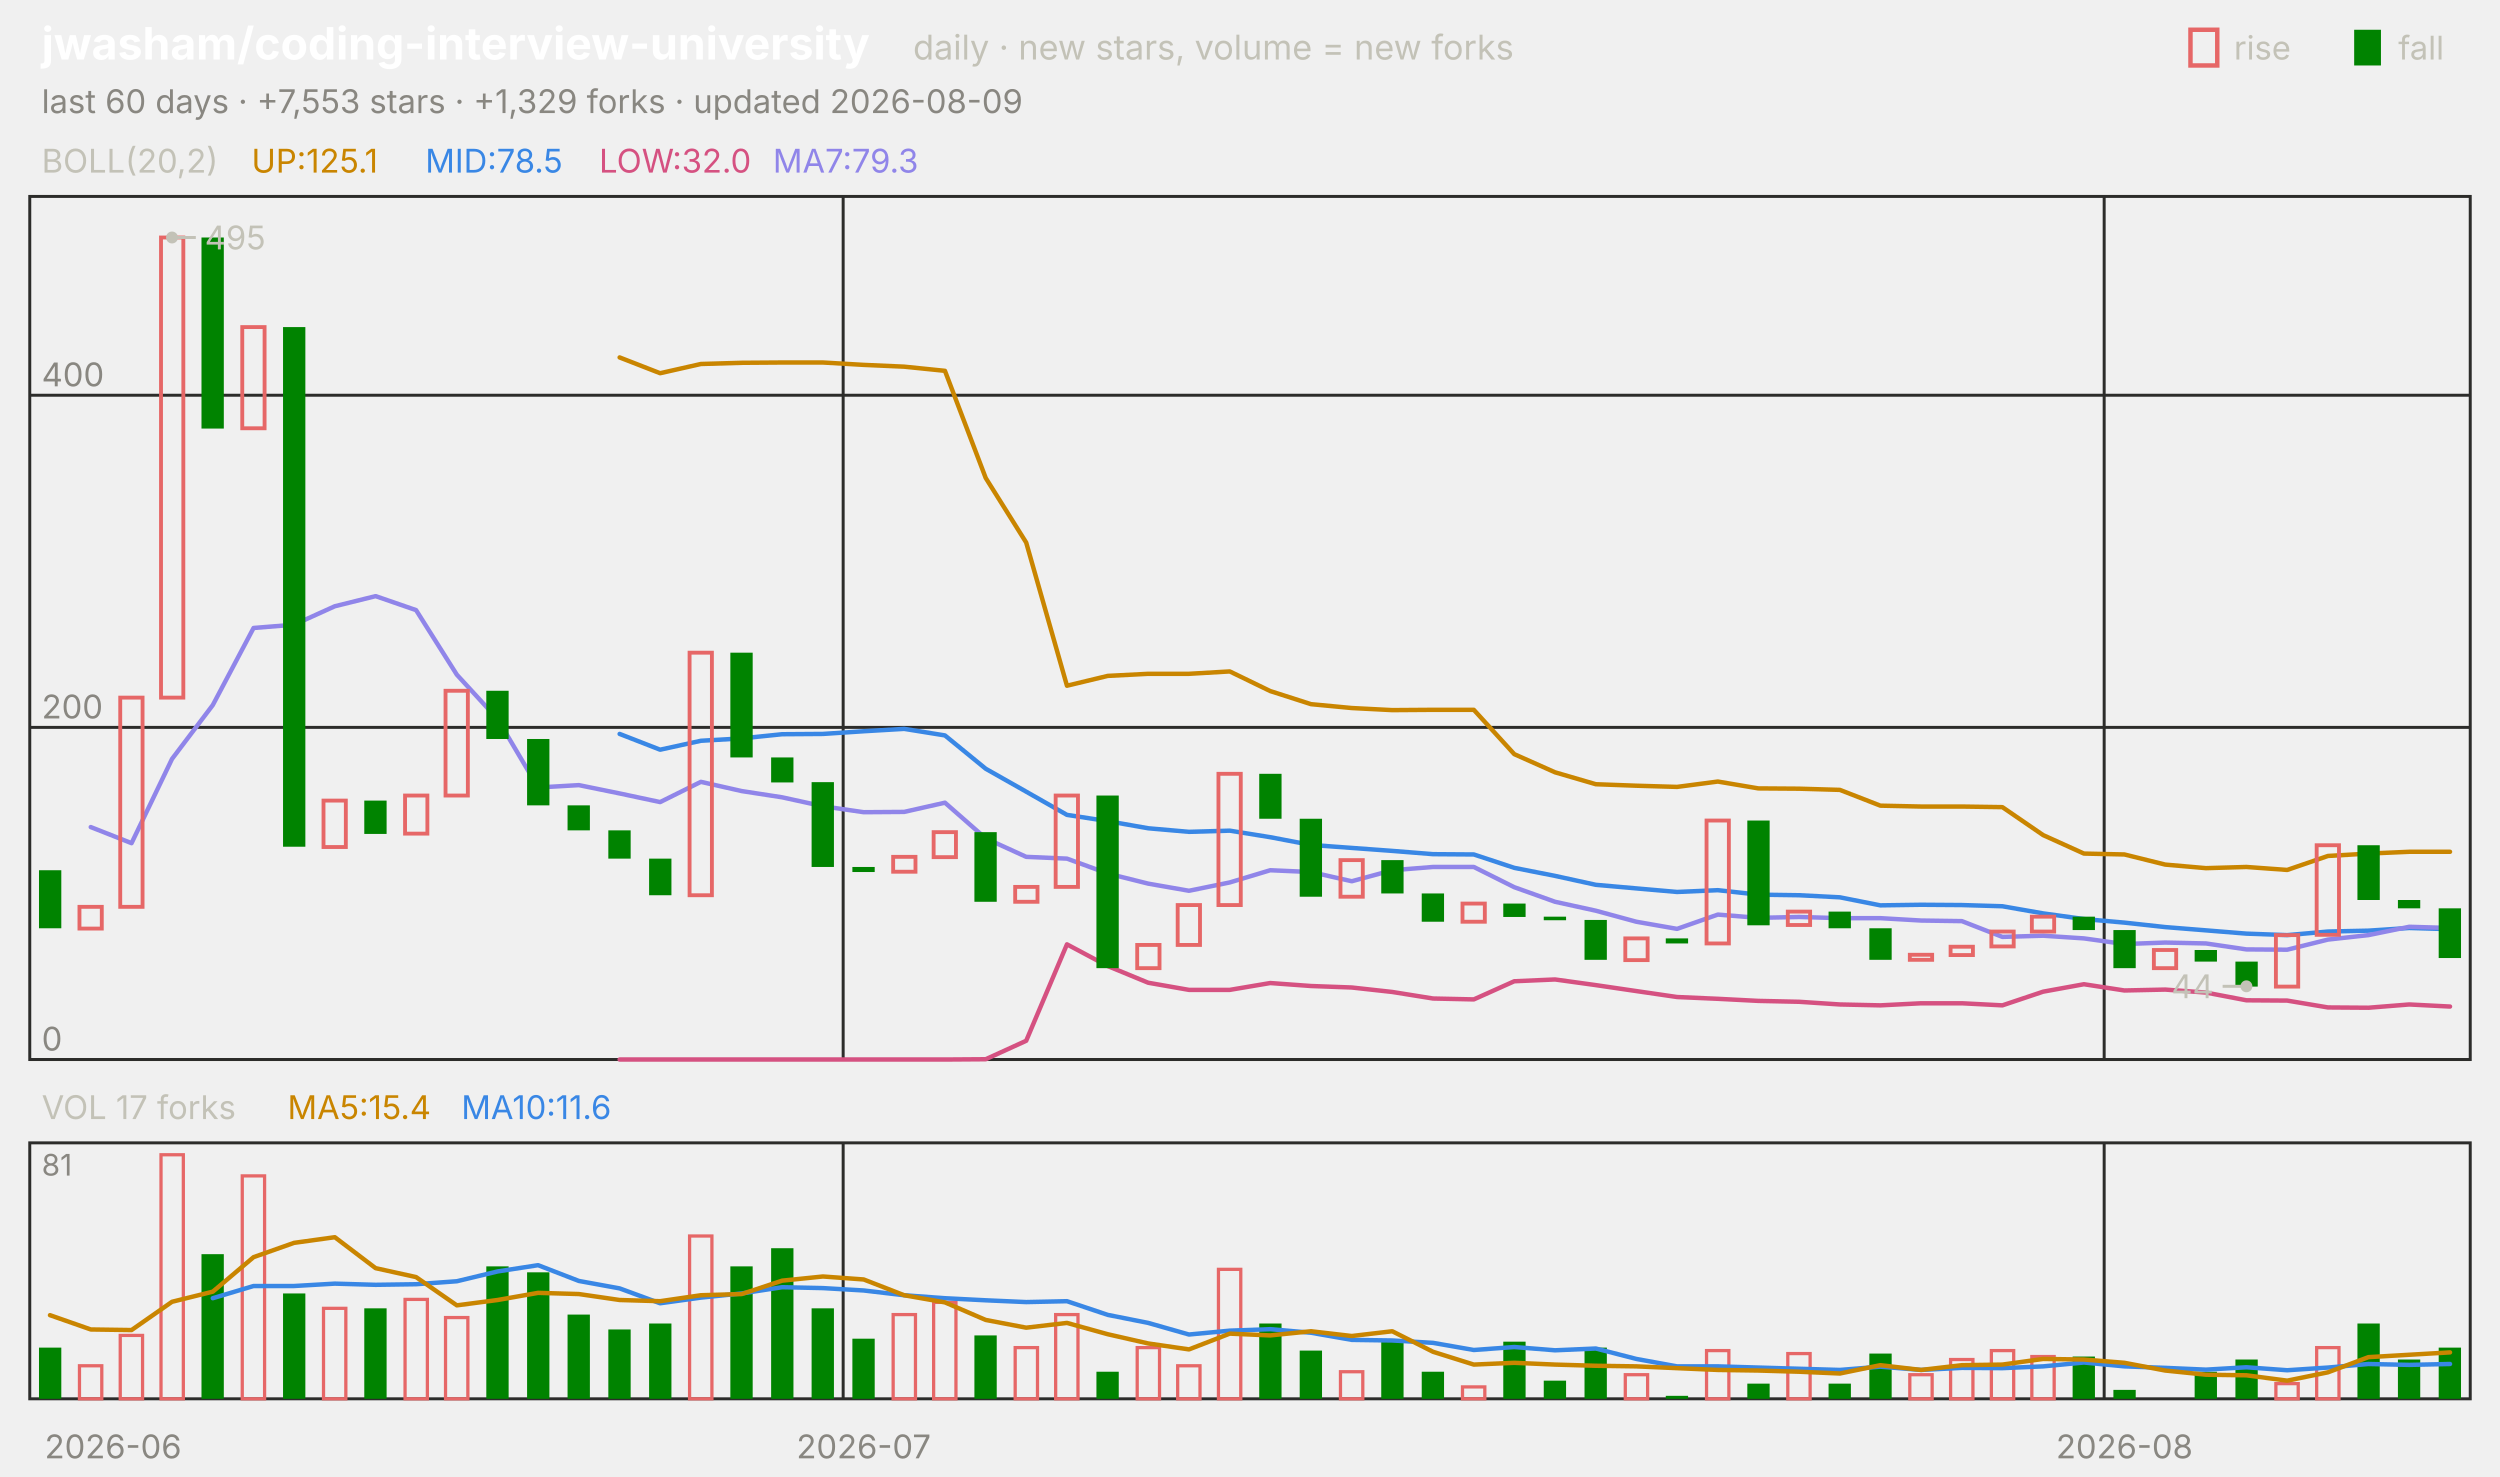
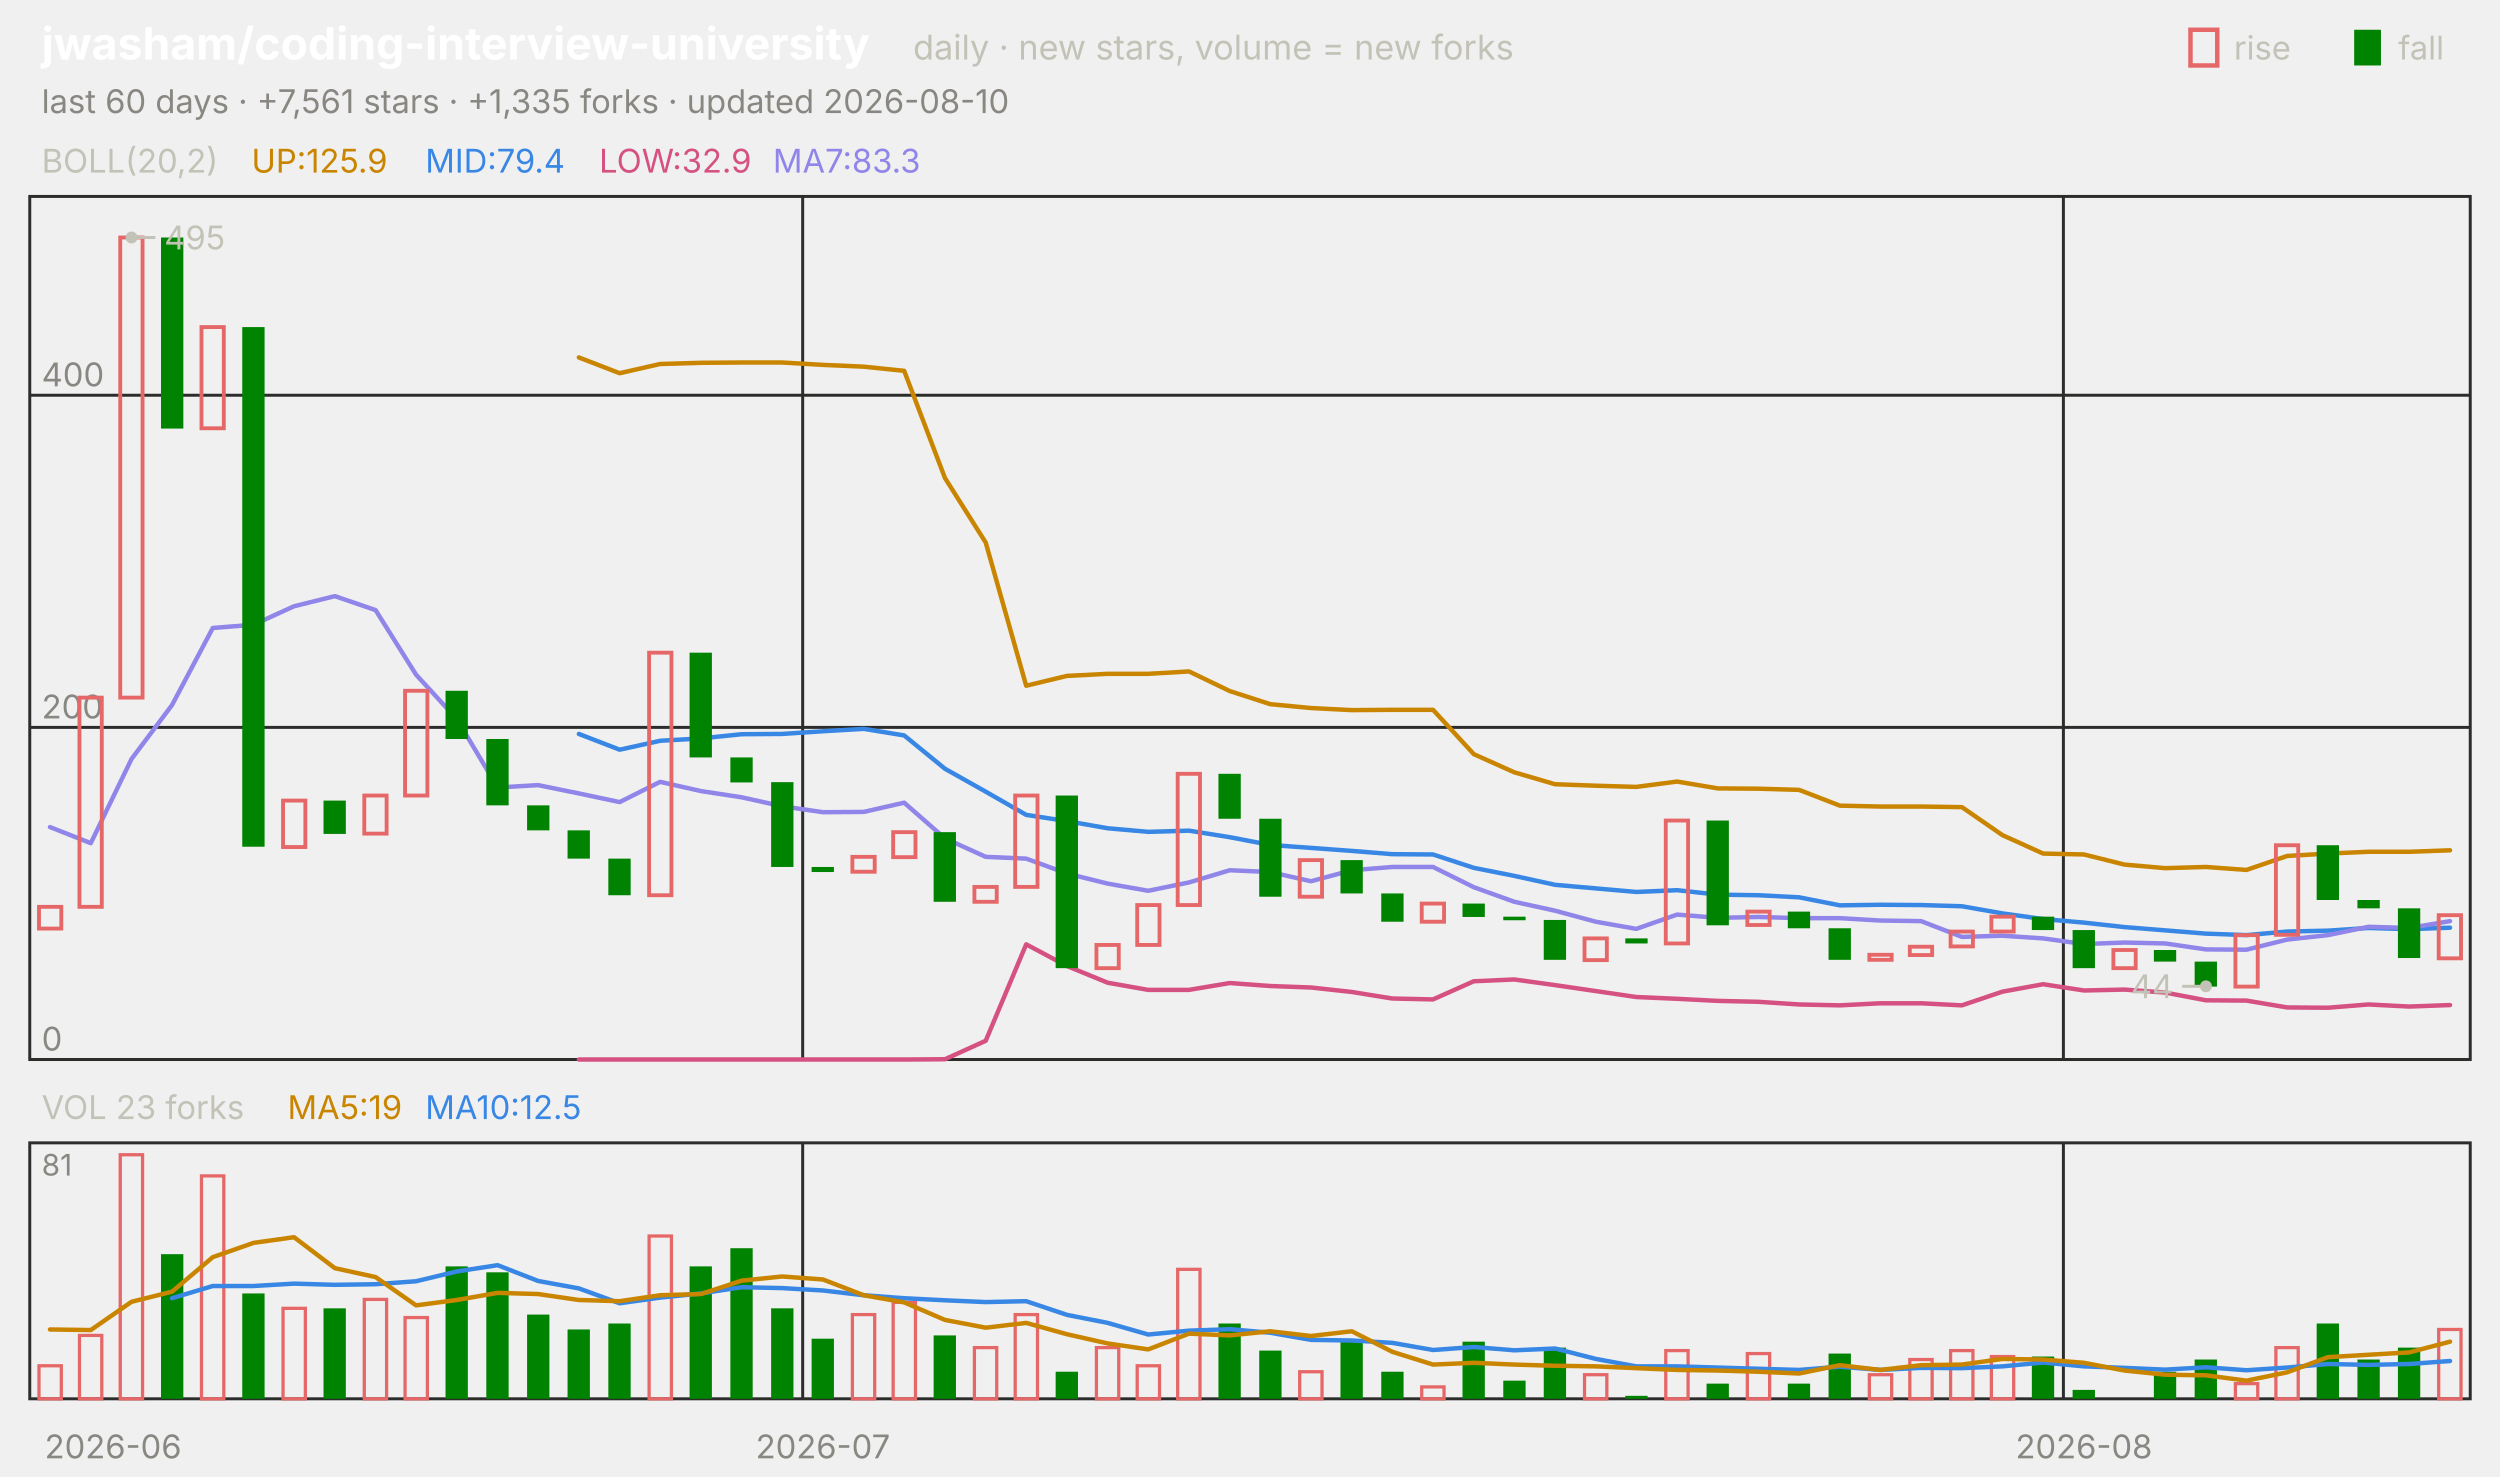
<svg xmlns="http://www.w3.org/2000/svg" viewBox="0 0 840 496" width="840" height="496" font-family="-apple-system,'Segoe UI',system-ui,sans-serif" role="img" aria-label="jwasham/coding-interview-university candlestick chart">
  <text x="14.0" y="20.0" font-size="15" fill="#ffffff" font-weight="650">jwasham/coding-interview-university</text>
  <text x="306.8" y="20.0" font-size="11.5" fill="#c3c2b7">daily · new stars, volume = new forks</text>
  <text x="805.8" y="20.0" font-size="11.0" fill="#c3c2b7">fall</text>
  <rect x="791" y="10" width="9" height="12" fill="#008300" />
  <text x="750.6" y="20.0" font-size="11.0" fill="#c3c2b7">rise</text>
  <rect x="736" y="10" width="9" height="12" fill="none" stroke="#e66767" stroke-width="1.5" />
-   <text x="14.0" y="38.0" font-size="11.0" fill="#898781">last 60 days · +7,553 stars · +1,329 forks · updated 2026-08-09</text>
+   <text x="14.0" y="38.0" font-size="11.0" fill="#898781">last 60 days · +7,561 stars · +1,335 forks · updated 2026-08-10</text>
  <rect x="10" y="66" width="820" height="290" fill="none" stroke="#2c2c2a" />
  <rect x="10" y="384" width="820" height="86" fill="none" stroke="#2c2c2a" />
  <text x="38.0" y="490.0" font-size="11.0" fill="#898781" text-anchor="middle">2026-06</text>
-   <line x1="283.3" y1="66.0" x2="283.3" y2="356.0" stroke="#2c2c2a" stroke-width="1.0" />
-   <line x1="283.3" y1="384.0" x2="283.3" y2="470.0" stroke="#2c2c2a" stroke-width="1.0" />
-   <text x="290.2" y="490.0" font-size="11.0" fill="#898781" text-anchor="middle">2026-07</text>
-   <line x1="707.0" y1="66.0" x2="707.0" y2="356.0" stroke="#2c2c2a" stroke-width="1.0" />
-   <line x1="707.0" y1="384.0" x2="707.0" y2="470.0" stroke="#2c2c2a" stroke-width="1.0" />
-   <text x="713.8" y="490.0" font-size="11.0" fill="#898781" text-anchor="middle">2026-08</text>
+   <line x1="269.7" y1="66.0" x2="269.7" y2="356.0" stroke="#2c2c2a" stroke-width="1.0" />
+   <line x1="269.7" y1="384.0" x2="269.7" y2="470.0" stroke="#2c2c2a" stroke-width="1.0" />
+   <text x="276.5" y="490.0" font-size="11.0" fill="#898781" text-anchor="middle">2026-07</text>
+   <line x1="693.3" y1="66.0" x2="693.3" y2="356.0" stroke="#2c2c2a" stroke-width="1.0" />
+   <line x1="693.3" y1="384.0" x2="693.3" y2="470.0" stroke="#2c2c2a" stroke-width="1.0" />
+   <text x="700.2" y="490.0" font-size="11.0" fill="#898781" text-anchor="middle">2026-08</text>
  <text x="14.0" y="58.0" font-size="11.0" fill="#c3c2b7">BOLL(20,2)</text>
-   <text x="84.5" y="58.0" font-size="11.0" fill="#c98500">UP:125.1</text>
-   <text x="142.9" y="58.0" font-size="11.0" fill="#3987e5">MID:78.5</text>
-   <text x="201.3" y="58.0" font-size="11.0" fill="#d55181">LOW:32.0</text>
-   <text x="259.7" y="58.0" font-size="11.0" fill="#9085e9">MA7:79.3</text>
+   <text x="84.5" y="58.0" font-size="11.0" fill="#c98500">UP:125.9</text>
+   <text x="142.9" y="58.0" font-size="11.0" fill="#3987e5">MID:79.4</text>
+   <text x="201.3" y="58.0" font-size="11.0" fill="#d55181">LOW:32.9</text>
+   <text x="259.7" y="58.0" font-size="11.0" fill="#9085e9">MA7:83.3</text>
  <line x1="10.0" y1="356.0" x2="830.0" y2="356.0" stroke="#2c2c2a" stroke-width="1.0" />
  <text x="14.0" y="353.0" font-size="11.0" fill="#898781">0</text>
  <line x1="10.0" y1="244.4" x2="830.0" y2="244.4" stroke="#2c2c2a" stroke-width="1.0" />
  <text x="14.0" y="241.4" font-size="11.0" fill="#898781">200</text>
  <line x1="10.0" y1="132.8" x2="830.0" y2="132.8" stroke="#2c2c2a" stroke-width="1.0" />
  <text x="14.0" y="129.8" font-size="11.0" fill="#898781">400</text>
-   <polyline points="208.2,120.1 221.8,125.4 235.5,122.3 249.2,121.9 262.8,121.8 276.5,121.8 290.2,122.6 303.8,123.2 317.5,124.6 331.2,160.6 344.8,182.3 358.5,230.4 372.2,227.1 385.8,226.4 399.5,226.4 413.2,225.6 426.8,232.2 440.5,236.6 454.2,237.9 467.8,238.6 481.5,238.5 495.2,238.5 508.8,253.4 522.5,259.5 536.2,263.5 549.8,264.0 563.5,264.4 577.2,262.6 590.8,264.9 604.5,265.0 618.2,265.4 631.8,270.7 645.5,271.0 659.2,271.0 672.8,271.2 686.5,280.6 700.2,286.8 713.8,287.1 727.5,290.5 741.2,291.7 754.8,291.3 768.5,292.3 782.2,287.6 795.8,286.8 809.5,286.2 823.2,286.2" fill="none" stroke="#c98500" stroke-width="1.5" stroke-linejoin="round" stroke-linecap="round" />
-   <polyline points="208.2,246.6 221.8,251.9 235.5,248.9 249.2,248.1 262.8,246.7 276.5,246.6 290.2,245.7 303.8,244.9 317.5,247.1 331.2,258.3 344.8,266.0 358.5,273.8 372.2,275.9 385.8,278.3 399.5,279.5 413.2,279.1 426.8,281.3 440.5,283.9 454.2,284.9 467.8,285.9 481.5,287.0 495.2,287.1 508.8,291.6 522.5,294.3 536.2,297.3 549.8,298.5 563.5,299.7 577.2,299.1 590.8,300.6 604.5,300.8 618.2,301.5 631.8,304.2 645.5,304.0 659.2,304.1 672.8,304.5 686.5,306.9 700.2,308.8 713.8,310.0 727.5,311.5 741.2,312.6 754.8,313.7 768.5,314.2 782.2,313.0 795.8,312.7 809.5,311.8 823.2,312.2" fill="none" stroke="#3987e5" stroke-width="1.5" stroke-linejoin="round" stroke-linecap="round" />
-   <polyline points="208.2,356.0 221.8,356.0 235.5,356.0 249.2,356.0 262.8,356.0 276.5,356.0 290.2,356.0 303.8,356.0 317.5,356.0 331.2,355.9 344.8,349.7 358.5,317.3 372.2,324.6 385.8,330.2 399.5,332.6 413.2,332.6 426.8,330.3 440.5,331.3 454.2,331.8 467.8,333.3 481.5,335.5 495.2,335.8 508.8,329.7 522.5,329.1 536.2,331.0 549.8,333.0 563.5,335.0 577.2,335.6 590.8,336.3 604.5,336.6 618.2,337.5 631.8,337.8 645.5,337.1 659.2,337.1 672.8,337.8 686.5,333.2 700.2,330.7 713.8,332.8 727.5,332.5 741.2,333.5 754.8,336.1 768.5,336.2 782.2,338.5 795.8,338.6 809.5,337.5 823.2,338.2" fill="none" stroke="#d55181" stroke-width="1.5" stroke-linejoin="round" stroke-linecap="round" />
-   <polyline points="30.5,277.9 44.2,283.3 57.8,255.0 71.5,236.9 85.2,211.0 98.8,209.9 112.5,203.7 126.2,200.3 139.8,205.0 153.5,226.7 167.2,241.6 180.8,264.6 194.5,263.8 208.2,266.6 221.8,269.5 235.5,262.7 249.2,265.8 262.8,267.9 276.5,270.9 290.2,272.9 303.8,272.8 317.5,269.7 331.2,281.7 344.8,287.9 358.5,288.5 372.2,293.5 385.8,296.9 399.5,299.3 413.2,296.5 426.8,292.4 440.5,293.0 454.2,296.1 467.8,292.4 481.5,291.3 495.2,291.3 508.8,298.1 522.5,303.0 536.2,306.0 549.8,309.7 563.5,312.1 577.2,307.3 590.8,308.4 604.5,308.1 618.2,308.5 631.8,308.5 645.5,309.3 659.2,309.5 672.8,314.8 686.5,314.4 700.2,315.3 713.8,317.2 727.5,316.7 741.2,317.0 754.8,319.0 768.5,319.1 782.2,315.7 795.8,314.2 809.5,311.4 823.2,311.8" fill="none" stroke="#9085e9" stroke-width="1.5" stroke-linejoin="round" stroke-linecap="round" />
-   <rect x="13.1" y="292.4" width="7.5" height="19.5" fill="#008300" />
-   <rect x="26.7" y="304.7" width="7.5" height="7.3" fill="none" stroke="#e66767" stroke-width="1.3" />
-   <rect x="40.4" y="234.4" width="7.5" height="70.3" fill="none" stroke="#e66767" stroke-width="1.3" />
-   <rect x="54.1" y="79.8" width="7.5" height="154.6" fill="none" stroke="#e66767" stroke-width="1.3" />
-   <rect x="67.7" y="79.8" width="7.5" height="64.2" fill="#008300" />
-   <rect x="81.4" y="109.9" width="7.5" height="34.0" fill="none" stroke="#e66767" stroke-width="1.3" />
-   <rect x="95.1" y="109.9" width="7.5" height="174.6" fill="#008300" />
-   <rect x="108.7" y="269.0" width="7.5" height="15.6" fill="none" stroke="#e66767" stroke-width="1.3" />
-   <rect x="122.4" y="269.0" width="7.5" height="11.2" fill="#008300" />
-   <rect x="136.1" y="267.3" width="7.5" height="12.8" fill="none" stroke="#e66767" stroke-width="1.3" />
-   <rect x="149.7" y="232.1" width="7.5" height="35.2" fill="none" stroke="#e66767" stroke-width="1.3" />
-   <rect x="163.4" y="232.1" width="7.5" height="16.2" fill="#008300" />
-   <rect x="177.1" y="248.3" width="7.5" height="22.3" fill="#008300" />
-   <rect x="190.7" y="270.6" width="7.5" height="8.4" fill="#008300" />
-   <rect x="204.4" y="279.0" width="7.5" height="9.5" fill="#008300" />
-   <rect x="218.1" y="288.5" width="7.5" height="12.3" fill="#008300" />
-   <rect x="231.7" y="219.3" width="7.5" height="81.5" fill="none" stroke="#e66767" stroke-width="1.3" />
-   <rect x="245.4" y="219.3" width="7.5" height="35.2" fill="#008300" />
-   <rect x="259.1" y="254.5" width="7.5" height="8.4" fill="#008300" />
-   <rect x="272.7" y="262.8" width="7.5" height="28.5" fill="#008300" />
-   <rect x="286.4" y="291.3" width="7.5" height="1.7" fill="#008300" />
-   <rect x="300.1" y="287.9" width="7.5" height="5.0" fill="none" stroke="#e66767" stroke-width="1.3" />
-   <rect x="313.7" y="279.6" width="7.5" height="8.4" fill="none" stroke="#e66767" stroke-width="1.3" />
-   <rect x="327.4" y="279.6" width="7.5" height="23.4" fill="#008300" />
-   <rect x="341.1" y="298.0" width="7.5" height="5.0" fill="none" stroke="#e66767" stroke-width="1.3" />
-   <rect x="354.7" y="267.3" width="7.5" height="30.7" fill="none" stroke="#e66767" stroke-width="1.3" />
-   <rect x="368.4" y="267.3" width="7.5" height="58.0" fill="#008300" />
-   <rect x="382.1" y="317.5" width="7.5" height="7.8" fill="none" stroke="#e66767" stroke-width="1.3" />
-   <rect x="395.7" y="304.1" width="7.5" height="13.4" fill="none" stroke="#e66767" stroke-width="1.3" />
-   <rect x="409.4" y="260.0" width="7.5" height="44.1" fill="none" stroke="#e66767" stroke-width="1.3" />
-   <rect x="423.1" y="260.0" width="7.5" height="15.1" fill="#008300" />
-   <rect x="436.7" y="275.1" width="7.5" height="26.2" fill="#008300" />
-   <rect x="450.4" y="289.0" width="7.5" height="12.3" fill="none" stroke="#e66767" stroke-width="1.3" />
-   <rect x="464.1" y="289.0" width="7.5" height="11.2" fill="#008300" />
-   <rect x="477.7" y="300.2" width="7.5" height="9.5" fill="#008300" />
-   <rect x="491.4" y="303.6" width="7.5" height="6.1" fill="none" stroke="#e66767" stroke-width="1.3" />
-   <rect x="505.1" y="303.6" width="7.5" height="4.5" fill="#008300" />
-   <rect x="518.7" y="308.0" width="7.5" height="1.2" fill="#008300" />
-   <rect x="532.4" y="309.1" width="7.5" height="13.4" fill="#008300" />
-   <rect x="546.1" y="315.3" width="7.5" height="7.3" fill="none" stroke="#e66767" stroke-width="1.3" />
-   <rect x="559.7" y="315.3" width="7.5" height="1.7" fill="#008300" />
-   <rect x="573.4" y="275.7" width="7.5" height="41.3" fill="none" stroke="#e66767" stroke-width="1.3" />
-   <rect x="587.1" y="275.7" width="7.5" height="35.2" fill="#008300" />
-   <rect x="600.7" y="306.3" width="7.5" height="4.5" fill="none" stroke="#e66767" stroke-width="1.3" />
-   <rect x="614.4" y="306.3" width="7.5" height="5.6" fill="#008300" />
-   <rect x="628.1" y="311.9" width="7.5" height="10.6" fill="#008300" />
-   <rect x="641.7" y="320.8" width="7.5" height="1.7" fill="none" stroke="#e66767" stroke-width="1.3" />
-   <rect x="655.4" y="318.1" width="7.5" height="2.8" fill="none" stroke="#e66767" stroke-width="1.3" />
-   <rect x="669.1" y="313.0" width="7.5" height="5.0" fill="none" stroke="#e66767" stroke-width="1.3" />
-   <rect x="682.7" y="308.0" width="7.5" height="5.0" fill="none" stroke="#e66767" stroke-width="1.3" />
-   <rect x="696.4" y="308.0" width="7.5" height="4.5" fill="#008300" />
-   <rect x="710.1" y="312.5" width="7.5" height="12.8" fill="#008300" />
-   <rect x="723.7" y="319.2" width="7.5" height="6.1" fill="none" stroke="#e66767" stroke-width="1.3" />
-   <rect x="737.4" y="319.2" width="7.5" height="3.9" fill="#008300" />
-   <rect x="751.1" y="323.1" width="7.5" height="8.4" fill="#008300" />
-   <rect x="764.7" y="314.2" width="7.5" height="17.3" fill="none" stroke="#e66767" stroke-width="1.3" />
-   <rect x="778.4" y="284.0" width="7.5" height="30.1" fill="none" stroke="#e66767" stroke-width="1.3" />
-   <rect x="792.1" y="284.0" width="7.5" height="18.4" fill="#008300" />
-   <rect x="805.7" y="302.4" width="7.5" height="2.8" fill="#008300" />
-   <rect x="819.4" y="305.2" width="7.5" height="16.7" fill="#008300" />
-   <circle cx="57.8" cy="79.8" r="2" fill="#c3c2b7" />
-   <line x1="57.8" y1="79.8" x2="65.8" y2="79.8" stroke="#c3c2b7" stroke-width="1.0" />
-   <text x="68.8" y="83.8" font-size="11.0" fill="#c3c2b7">495</text>
-   <circle cx="754.8" cy="331.4" r="2" fill="#c3c2b7" />
-   <line x1="754.8" y1="331.4" x2="746.8" y2="331.4" stroke="#c3c2b7" stroke-width="1.0" />
-   <text x="743.8" y="335.4" font-size="11.0" fill="#c3c2b7" text-anchor="end">44</text>
-   <text x="14.0" y="376.0" font-size="11.0" fill="#c3c2b7">VOL 17 forks</text>
-   <text x="96.6" y="376.0" font-size="11.0" fill="#c98500">MA5:15.4</text>
-   <text x="155.0" y="376.0" font-size="11.0" fill="#3987e5">MA10:11.6</text>
+   <polyline points="194.5,120.1 208.2,125.4 221.8,122.3 235.5,121.9 249.2,121.8 262.8,121.8 276.5,122.6 290.2,123.2 303.8,124.6 317.5,160.6 331.2,182.3 344.8,230.4 358.5,227.1 372.2,226.4 385.8,226.4 399.5,225.6 413.2,232.2 426.8,236.6 440.5,237.9 454.2,238.6 467.8,238.5 481.5,238.5 495.2,253.4 508.8,259.5 522.5,263.5 536.2,264.0 549.8,264.4 563.5,262.6 577.2,264.9 590.8,265.0 604.5,265.4 618.2,270.7 631.8,271.0 645.5,271.0 659.2,271.2 672.8,280.6 686.5,286.8 700.2,287.1 713.8,290.5 727.5,291.7 741.2,291.3 754.8,292.3 768.5,287.6 782.2,286.8 795.8,286.2 809.5,286.2 823.2,285.7" fill="none" stroke="#c98500" stroke-width="1.5" stroke-linejoin="round" stroke-linecap="round" />
+   <polyline points="194.5,246.6 208.2,251.9 221.8,248.9 235.5,248.1 249.2,246.7 262.8,246.6 276.5,245.7 290.2,244.9 303.8,247.1 317.5,258.3 331.2,266.0 344.8,273.8 358.5,275.9 372.2,278.3 385.8,279.5 399.5,279.1 413.2,281.3 426.8,283.9 440.5,284.9 454.2,285.9 467.8,287.0 481.5,287.1 495.2,291.6 508.8,294.3 522.5,297.3 536.2,298.5 549.8,299.7 563.5,299.1 577.2,300.6 590.8,300.8 604.5,301.5 618.2,304.2 631.8,304.0 645.5,304.1 659.2,304.5 672.8,306.9 686.5,308.8 700.2,310.0 713.8,311.5 727.5,312.6 741.2,313.7 754.8,314.2 768.5,313.0 782.2,312.7 795.8,311.8 809.5,312.2 823.2,311.7" fill="none" stroke="#3987e5" stroke-width="1.5" stroke-linejoin="round" stroke-linecap="round" />
+   <polyline points="194.5,356.0 208.2,356.0 221.8,356.0 235.5,356.0 249.2,356.0 262.8,356.0 276.5,356.0 290.2,356.0 303.8,356.0 317.5,355.9 331.2,349.7 344.8,317.3 358.5,324.6 372.2,330.2 385.8,332.6 399.5,332.6 413.2,330.3 426.8,331.3 440.5,331.8 454.2,333.3 467.8,335.5 481.5,335.8 495.2,329.7 508.8,329.1 522.5,331.0 536.2,333.0 549.8,335.0 563.5,335.6 577.2,336.3 590.8,336.6 604.5,337.5 618.2,337.8 631.8,337.1 645.5,337.1 659.2,337.8 672.8,333.2 686.5,330.7 700.2,332.8 713.8,332.5 727.5,333.5 741.2,336.1 754.8,336.2 768.5,338.5 782.2,338.6 795.8,337.5 809.5,338.2 823.2,337.7" fill="none" stroke="#d55181" stroke-width="1.5" stroke-linejoin="round" stroke-linecap="round" />
+   <polyline points="16.8,277.9 30.5,283.3 44.2,255.0 57.8,236.9 71.5,211.0 85.2,209.9 98.8,203.7 112.5,200.3 126.2,205.0 139.8,226.7 153.5,241.6 167.2,264.6 180.8,263.8 194.5,266.6 208.2,269.5 221.8,262.7 235.5,265.8 249.2,267.9 262.8,270.9 276.5,272.9 290.2,272.8 303.8,269.7 317.5,281.7 331.2,287.9 344.8,288.5 358.5,293.5 372.2,296.9 385.8,299.3 399.5,296.5 413.2,292.4 426.8,293.0 440.5,296.1 454.2,292.4 467.8,291.3 481.5,291.3 495.2,298.1 508.8,303.0 522.5,306.0 536.2,309.7 549.8,312.1 563.5,307.3 577.2,308.4 590.8,308.1 604.5,308.5 618.2,308.5 631.8,309.3 645.5,309.5 659.2,314.8 672.8,314.4 686.5,315.3 700.2,317.2 713.8,316.7 727.5,317.0 741.2,319.0 754.8,319.1 768.5,315.7 782.2,314.2 795.8,311.4 809.5,311.8 823.2,309.5" fill="none" stroke="#9085e9" stroke-width="1.5" stroke-linejoin="round" stroke-linecap="round" />
+   <rect x="13.1" y="304.7" width="7.5" height="7.3" fill="none" stroke="#e66767" stroke-width="1.3" />
+   <rect x="26.7" y="234.4" width="7.5" height="70.3" fill="none" stroke="#e66767" stroke-width="1.3" />
+   <rect x="40.4" y="79.8" width="7.5" height="154.6" fill="none" stroke="#e66767" stroke-width="1.3" />
+   <rect x="54.1" y="79.8" width="7.5" height="64.2" fill="#008300" />
+   <rect x="67.7" y="109.9" width="7.5" height="34.0" fill="none" stroke="#e66767" stroke-width="1.3" />
+   <rect x="81.4" y="109.9" width="7.5" height="174.6" fill="#008300" />
+   <rect x="95.1" y="269.0" width="7.5" height="15.6" fill="none" stroke="#e66767" stroke-width="1.3" />
+   <rect x="108.7" y="269.0" width="7.5" height="11.2" fill="#008300" />
+   <rect x="122.4" y="267.3" width="7.5" height="12.8" fill="none" stroke="#e66767" stroke-width="1.3" />
+   <rect x="136.1" y="232.1" width="7.5" height="35.2" fill="none" stroke="#e66767" stroke-width="1.3" />
+   <rect x="149.7" y="232.1" width="7.5" height="16.2" fill="#008300" />
+   <rect x="163.4" y="248.3" width="7.5" height="22.3" fill="#008300" />
+   <rect x="177.1" y="270.6" width="7.5" height="8.4" fill="#008300" />
+   <rect x="190.7" y="279.0" width="7.5" height="9.5" fill="#008300" />
+   <rect x="204.4" y="288.5" width="7.5" height="12.3" fill="#008300" />
+   <rect x="218.1" y="219.3" width="7.5" height="81.5" fill="none" stroke="#e66767" stroke-width="1.3" />
+   <rect x="231.7" y="219.3" width="7.5" height="35.2" fill="#008300" />
+   <rect x="245.4" y="254.5" width="7.5" height="8.4" fill="#008300" />
+   <rect x="259.1" y="262.8" width="7.5" height="28.5" fill="#008300" />
+   <rect x="272.7" y="291.3" width="7.5" height="1.7" fill="#008300" />
+   <rect x="286.4" y="287.9" width="7.5" height="5.0" fill="none" stroke="#e66767" stroke-width="1.3" />
+   <rect x="300.1" y="279.6" width="7.5" height="8.4" fill="none" stroke="#e66767" stroke-width="1.3" />
+   <rect x="313.7" y="279.6" width="7.5" height="23.4" fill="#008300" />
+   <rect x="327.4" y="298.0" width="7.5" height="5.0" fill="none" stroke="#e66767" stroke-width="1.3" />
+   <rect x="341.1" y="267.3" width="7.5" height="30.7" fill="none" stroke="#e66767" stroke-width="1.3" />
+   <rect x="354.7" y="267.3" width="7.5" height="58.0" fill="#008300" />
+   <rect x="368.4" y="317.5" width="7.5" height="7.8" fill="none" stroke="#e66767" stroke-width="1.3" />
+   <rect x="382.1" y="304.1" width="7.5" height="13.4" fill="none" stroke="#e66767" stroke-width="1.3" />
+   <rect x="395.7" y="260.0" width="7.5" height="44.1" fill="none" stroke="#e66767" stroke-width="1.3" />
+   <rect x="409.4" y="260.0" width="7.5" height="15.1" fill="#008300" />
+   <rect x="423.1" y="275.1" width="7.5" height="26.2" fill="#008300" />
+   <rect x="436.7" y="289.0" width="7.5" height="12.3" fill="none" stroke="#e66767" stroke-width="1.3" />
+   <rect x="450.4" y="289.0" width="7.5" height="11.2" fill="#008300" />
+   <rect x="464.1" y="300.2" width="7.5" height="9.5" fill="#008300" />
+   <rect x="477.7" y="303.6" width="7.5" height="6.1" fill="none" stroke="#e66767" stroke-width="1.3" />
+   <rect x="491.4" y="303.6" width="7.5" height="4.5" fill="#008300" />
+   <rect x="505.1" y="308.0" width="7.5" height="1.2" fill="#008300" />
+   <rect x="518.7" y="309.1" width="7.5" height="13.4" fill="#008300" />
+   <rect x="532.4" y="315.3" width="7.5" height="7.3" fill="none" stroke="#e66767" stroke-width="1.3" />
+   <rect x="546.1" y="315.3" width="7.5" height="1.7" fill="#008300" />
+   <rect x="559.7" y="275.7" width="7.5" height="41.3" fill="none" stroke="#e66767" stroke-width="1.3" />
+   <rect x="573.4" y="275.7" width="7.5" height="35.2" fill="#008300" />
+   <rect x="587.1" y="306.3" width="7.5" height="4.5" fill="none" stroke="#e66767" stroke-width="1.3" />
+   <rect x="600.7" y="306.3" width="7.5" height="5.6" fill="#008300" />
+   <rect x="614.4" y="311.9" width="7.5" height="10.6" fill="#008300" />
+   <rect x="628.1" y="320.8" width="7.5" height="1.7" fill="none" stroke="#e66767" stroke-width="1.3" />
+   <rect x="641.7" y="318.1" width="7.5" height="2.8" fill="none" stroke="#e66767" stroke-width="1.3" />
+   <rect x="655.4" y="313.0" width="7.5" height="5.0" fill="none" stroke="#e66767" stroke-width="1.3" />
+   <rect x="669.1" y="308.0" width="7.5" height="5.0" fill="none" stroke="#e66767" stroke-width="1.3" />
+   <rect x="682.7" y="308.0" width="7.5" height="4.5" fill="#008300" />
+   <rect x="696.4" y="312.5" width="7.5" height="12.8" fill="#008300" />
+   <rect x="710.1" y="319.2" width="7.5" height="6.1" fill="none" stroke="#e66767" stroke-width="1.3" />
+   <rect x="723.7" y="319.2" width="7.5" height="3.9" fill="#008300" />
+   <rect x="737.4" y="323.1" width="7.5" height="8.4" fill="#008300" />
+   <rect x="751.1" y="314.2" width="7.5" height="17.3" fill="none" stroke="#e66767" stroke-width="1.3" />
+   <rect x="764.7" y="284.0" width="7.5" height="30.1" fill="none" stroke="#e66767" stroke-width="1.3" />
+   <rect x="778.4" y="284.0" width="7.5" height="18.4" fill="#008300" />
+   <rect x="792.1" y="302.4" width="7.5" height="2.8" fill="#008300" />
+   <rect x="805.7" y="305.2" width="7.5" height="16.7" fill="#008300" />
+   <rect x="819.4" y="307.5" width="7.5" height="14.5" fill="none" stroke="#e66767" stroke-width="1.3" />
+   <circle cx="44.2" cy="79.8" r="2" fill="#c3c2b7" />
+   <line x1="44.2" y1="79.8" x2="52.2" y2="79.8" stroke="#c3c2b7" stroke-width="1.0" />
+   <text x="55.2" y="83.8" font-size="11.0" fill="#c3c2b7">495</text>
+   <circle cx="741.2" cy="331.4" r="2" fill="#c3c2b7" />
+   <line x1="741.2" y1="331.4" x2="733.2" y2="331.4" stroke="#c3c2b7" stroke-width="1.0" />
+   <text x="730.2" y="335.4" font-size="11.0" fill="#c3c2b7" text-anchor="end">44</text>
+   <text x="14.0" y="376.0" font-size="11.0" fill="#c3c2b7">VOL 23 forks</text>
+   <text x="96.6" y="376.0" font-size="11.0" fill="#c98500">MA5:19</text>
+   <text x="142.9" y="376.0" font-size="11.0" fill="#3987e5">MA10:12.5</text>
  <text x="14.0" y="395.0" font-size="10" fill="#898781">81</text>
-   <rect x="13.1" y="452.8" width="7.5" height="17.2" fill="#008300" />
-   <rect x="26.7" y="458.9" width="7.5" height="11.1" fill="none" stroke="#e66767" stroke-width="1.1" />
-   <rect x="40.4" y="448.7" width="7.5" height="21.3" fill="none" stroke="#e66767" stroke-width="1.1" />
-   <rect x="54.1" y="388.0" width="7.5" height="82.0" fill="none" stroke="#e66767" stroke-width="1.1" />
-   <rect x="67.7" y="421.4" width="7.5" height="48.6" fill="#008300" />
-   <rect x="81.4" y="395.1" width="7.5" height="74.9" fill="none" stroke="#e66767" stroke-width="1.1" />
-   <rect x="95.1" y="434.6" width="7.5" height="35.4" fill="#008300" />
-   <rect x="108.7" y="439.6" width="7.5" height="30.4" fill="none" stroke="#e66767" stroke-width="1.1" />
-   <rect x="122.4" y="439.6" width="7.5" height="30.4" fill="#008300" />
-   <rect x="136.1" y="436.6" width="7.5" height="33.4" fill="none" stroke="#e66767" stroke-width="1.1" />
-   <rect x="149.7" y="442.7" width="7.5" height="27.3" fill="none" stroke="#e66767" stroke-width="1.1" />
-   <rect x="163.4" y="425.5" width="7.5" height="44.5" fill="#008300" />
-   <rect x="177.1" y="427.5" width="7.5" height="42.5" fill="#008300" />
-   <rect x="190.7" y="441.7" width="7.5" height="28.3" fill="#008300" />
-   <rect x="204.4" y="446.7" width="7.5" height="23.3" fill="#008300" />
-   <rect x="218.1" y="444.7" width="7.5" height="25.3" fill="#008300" />
-   <rect x="231.7" y="415.3" width="7.5" height="54.7" fill="none" stroke="#e66767" stroke-width="1.1" />
-   <rect x="245.4" y="425.5" width="7.5" height="44.5" fill="#008300" />
-   <rect x="259.1" y="419.4" width="7.5" height="50.6" fill="#008300" />
-   <rect x="272.7" y="439.6" width="7.5" height="30.4" fill="#008300" />
-   <rect x="286.4" y="449.8" width="7.5" height="20.2" fill="#008300" />
-   <rect x="300.1" y="441.7" width="7.5" height="28.3" fill="none" stroke="#e66767" stroke-width="1.1" />
-   <rect x="313.7" y="437.6" width="7.5" height="32.4" fill="none" stroke="#e66767" stroke-width="1.1" />
-   <rect x="327.4" y="448.7" width="7.5" height="21.3" fill="#008300" />
-   <rect x="341.1" y="452.8" width="7.5" height="17.2" fill="none" stroke="#e66767" stroke-width="1.1" />
-   <rect x="354.7" y="441.7" width="7.5" height="28.3" fill="none" stroke="#e66767" stroke-width="1.1" />
-   <rect x="368.4" y="460.9" width="7.5" height="9.1" fill="#008300" />
-   <rect x="382.1" y="452.8" width="7.5" height="17.2" fill="none" stroke="#e66767" stroke-width="1.1" />
-   <rect x="395.7" y="458.9" width="7.5" height="11.1" fill="none" stroke="#e66767" stroke-width="1.1" />
-   <rect x="409.4" y="426.5" width="7.5" height="43.5" fill="none" stroke="#e66767" stroke-width="1.1" />
-   <rect x="423.1" y="444.7" width="7.5" height="25.3" fill="#008300" />
-   <rect x="436.7" y="453.8" width="7.5" height="16.2" fill="#008300" />
-   <rect x="450.4" y="460.9" width="7.5" height="9.1" fill="none" stroke="#e66767" stroke-width="1.1" />
-   <rect x="464.1" y="450.8" width="7.5" height="19.2" fill="#008300" />
-   <rect x="477.7" y="460.9" width="7.5" height="9.1" fill="#008300" />
-   <rect x="491.4" y="466.0" width="7.5" height="4.0" fill="none" stroke="#e66767" stroke-width="1.1" />
-   <rect x="505.1" y="450.8" width="7.5" height="19.2" fill="#008300" />
-   <rect x="518.7" y="463.9" width="7.5" height="6.1" fill="#008300" />
-   <rect x="532.4" y="452.8" width="7.5" height="17.2" fill="#008300" />
-   <rect x="546.1" y="461.9" width="7.5" height="8.1" fill="none" stroke="#e66767" stroke-width="1.1" />
-   <rect x="559.7" y="469.0" width="7.5" height="1.0" fill="#008300" />
-   <rect x="573.4" y="453.8" width="7.5" height="16.2" fill="none" stroke="#e66767" stroke-width="1.1" />
-   <rect x="587.1" y="464.9" width="7.5" height="5.1" fill="#008300" />
-   <rect x="600.7" y="454.8" width="7.5" height="15.2" fill="none" stroke="#e66767" stroke-width="1.1" />
-   <rect x="614.4" y="464.9" width="7.5" height="5.1" fill="#008300" />
-   <rect x="628.1" y="454.8" width="7.5" height="15.2" fill="#008300" />
-   <rect x="641.7" y="461.9" width="7.5" height="8.1" fill="none" stroke="#e66767" stroke-width="1.1" />
-   <rect x="655.4" y="456.8" width="7.5" height="13.2" fill="none" stroke="#e66767" stroke-width="1.1" />
-   <rect x="669.1" y="453.8" width="7.5" height="16.2" fill="none" stroke="#e66767" stroke-width="1.1" />
-   <rect x="682.7" y="455.8" width="7.5" height="14.2" fill="none" stroke="#e66767" stroke-width="1.1" />
-   <rect x="696.4" y="455.8" width="7.5" height="14.2" fill="#008300" />
-   <rect x="710.1" y="467.0" width="7.5" height="3.0" fill="#008300" />
-   <rect x="737.4" y="460.9" width="7.5" height="9.1" fill="#008300" />
-   <rect x="751.1" y="456.8" width="7.5" height="13.2" fill="#008300" />
-   <rect x="764.7" y="464.9" width="7.5" height="5.1" fill="none" stroke="#e66767" stroke-width="1.1" />
-   <rect x="778.4" y="452.8" width="7.5" height="17.2" fill="none" stroke="#e66767" stroke-width="1.1" />
-   <rect x="792.1" y="444.7" width="7.5" height="25.3" fill="#008300" />
-   <rect x="805.7" y="456.8" width="7.5" height="13.2" fill="#008300" />
-   <rect x="819.4" y="452.8" width="7.5" height="17.2" fill="#008300" />
-   <polyline points="71.5,436.2 85.2,432.1 98.8,432.1 112.5,431.3 126.2,431.7 139.8,431.5 153.5,430.5 167.2,427.2 180.8,425.1 194.5,430.4 208.2,432.9 221.8,437.9 235.5,436.0 249.2,434.6 262.8,432.5 276.5,432.8 290.2,433.6 303.8,435.2 317.5,436.2 331.2,436.9 344.8,437.5 358.5,437.2 372.2,441.8 385.8,444.5 399.5,448.4 413.2,447.1 426.8,446.6 440.5,447.8 454.2,450.2 467.8,450.4 481.5,451.2 495.2,453.6 508.8,452.6 522.5,453.7 536.2,453.1 549.8,456.6 563.5,459.1 577.2,459.1 590.8,459.5 604.5,459.9 618.2,460.3 631.8,459.2 645.5,460.3 659.2,459.6 672.8,459.7 686.5,459.1 700.2,457.8 713.8,459.1 727.5,459.6 741.2,460.2 754.8,459.4 768.5,460.4 782.2,459.5 795.8,458.3 809.5,458.6 823.2,458.3" fill="none" stroke="#3987e5" stroke-width="1.5" stroke-linejoin="round" stroke-linecap="round" />
-   <polyline points="16.8,441.9 30.5,446.7 44.2,446.9 57.8,437.4 71.5,434.0 85.2,422.4 98.8,417.6 112.5,415.7 126.2,426.1 139.8,429.1 153.5,438.6 167.2,436.8 180.8,434.4 194.5,434.8 208.2,436.8 221.8,437.2 235.5,435.2 249.2,434.8 262.8,430.3 276.5,428.9 290.2,429.9 303.8,435.2 317.5,437.6 331.2,443.5 344.8,446.1 358.5,444.5 372.2,448.3 385.8,451.4 399.5,453.4 413.2,448.1 426.8,448.7 440.5,447.3 454.2,448.9 467.8,447.3 481.5,454.2 495.2,458.5 508.8,457.9 522.5,458.5 536.2,458.9 549.8,459.1 563.5,459.7 577.2,460.3 590.8,460.5 604.5,460.9 618.2,461.5 631.8,458.7 645.5,460.3 659.2,458.7 672.8,458.5 686.5,456.6 700.2,456.8 713.8,457.9 727.5,460.5 741.2,461.9 754.8,462.1 768.5,463.9 782.2,461.1 795.8,456.0 809.5,455.2 823.2,454.4" fill="none" stroke="#c98500" stroke-width="1.5" stroke-linejoin="round" stroke-linecap="round" />
+   <rect x="13.1" y="458.9" width="7.5" height="11.1" fill="none" stroke="#e66767" stroke-width="1.1" />
+   <rect x="26.7" y="448.7" width="7.5" height="21.3" fill="none" stroke="#e66767" stroke-width="1.1" />
+   <rect x="40.4" y="388.0" width="7.5" height="82.0" fill="none" stroke="#e66767" stroke-width="1.1" />
+   <rect x="54.1" y="421.4" width="7.5" height="48.6" fill="#008300" />
+   <rect x="67.7" y="395.1" width="7.5" height="74.9" fill="none" stroke="#e66767" stroke-width="1.1" />
+   <rect x="81.4" y="434.6" width="7.5" height="35.4" fill="#008300" />
+   <rect x="95.1" y="439.6" width="7.5" height="30.4" fill="none" stroke="#e66767" stroke-width="1.1" />
+   <rect x="108.7" y="439.6" width="7.5" height="30.4" fill="#008300" />
+   <rect x="122.4" y="436.6" width="7.5" height="33.4" fill="none" stroke="#e66767" stroke-width="1.1" />
+   <rect x="136.1" y="442.7" width="7.5" height="27.3" fill="none" stroke="#e66767" stroke-width="1.1" />
+   <rect x="149.7" y="425.5" width="7.5" height="44.5" fill="#008300" />
+   <rect x="163.4" y="427.5" width="7.5" height="42.5" fill="#008300" />
+   <rect x="177.1" y="441.7" width="7.5" height="28.3" fill="#008300" />
+   <rect x="190.7" y="446.7" width="7.5" height="23.3" fill="#008300" />
+   <rect x="204.4" y="444.7" width="7.5" height="25.3" fill="#008300" />
+   <rect x="218.1" y="415.3" width="7.5" height="54.7" fill="none" stroke="#e66767" stroke-width="1.1" />
+   <rect x="231.7" y="425.5" width="7.5" height="44.5" fill="#008300" />
+   <rect x="245.4" y="419.4" width="7.5" height="50.6" fill="#008300" />
+   <rect x="259.1" y="439.6" width="7.5" height="30.4" fill="#008300" />
+   <rect x="272.7" y="449.8" width="7.5" height="20.2" fill="#008300" />
+   <rect x="286.4" y="441.7" width="7.5" height="28.3" fill="none" stroke="#e66767" stroke-width="1.1" />
+   <rect x="300.1" y="437.6" width="7.5" height="32.4" fill="none" stroke="#e66767" stroke-width="1.1" />
+   <rect x="313.7" y="448.7" width="7.5" height="21.3" fill="#008300" />
+   <rect x="327.4" y="452.8" width="7.5" height="17.2" fill="none" stroke="#e66767" stroke-width="1.1" />
+   <rect x="341.1" y="441.7" width="7.5" height="28.3" fill="none" stroke="#e66767" stroke-width="1.1" />
+   <rect x="354.7" y="460.9" width="7.5" height="9.1" fill="#008300" />
+   <rect x="368.4" y="452.8" width="7.5" height="17.2" fill="none" stroke="#e66767" stroke-width="1.1" />
+   <rect x="382.1" y="458.9" width="7.5" height="11.1" fill="none" stroke="#e66767" stroke-width="1.1" />
+   <rect x="395.7" y="426.5" width="7.5" height="43.5" fill="none" stroke="#e66767" stroke-width="1.1" />
+   <rect x="409.4" y="444.7" width="7.5" height="25.3" fill="#008300" />
+   <rect x="423.1" y="453.8" width="7.5" height="16.2" fill="#008300" />
+   <rect x="436.7" y="460.9" width="7.5" height="9.1" fill="none" stroke="#e66767" stroke-width="1.1" />
+   <rect x="450.4" y="450.8" width="7.5" height="19.2" fill="#008300" />
+   <rect x="464.1" y="460.9" width="7.5" height="9.1" fill="#008300" />
+   <rect x="477.7" y="466.0" width="7.5" height="4.0" fill="none" stroke="#e66767" stroke-width="1.1" />
+   <rect x="491.4" y="450.8" width="7.5" height="19.2" fill="#008300" />
+   <rect x="505.1" y="463.9" width="7.5" height="6.1" fill="#008300" />
+   <rect x="518.7" y="452.8" width="7.5" height="17.2" fill="#008300" />
+   <rect x="532.4" y="461.9" width="7.5" height="8.1" fill="none" stroke="#e66767" stroke-width="1.1" />
+   <rect x="546.1" y="469.0" width="7.5" height="1.0" fill="#008300" />
+   <rect x="559.7" y="453.8" width="7.5" height="16.2" fill="none" stroke="#e66767" stroke-width="1.1" />
+   <rect x="573.4" y="464.9" width="7.5" height="5.1" fill="#008300" />
+   <rect x="587.1" y="454.8" width="7.5" height="15.2" fill="none" stroke="#e66767" stroke-width="1.1" />
+   <rect x="600.7" y="464.9" width="7.5" height="5.1" fill="#008300" />
+   <rect x="614.4" y="454.8" width="7.5" height="15.2" fill="#008300" />
+   <rect x="628.1" y="461.9" width="7.5" height="8.1" fill="none" stroke="#e66767" stroke-width="1.1" />
+   <rect x="641.7" y="456.8" width="7.5" height="13.2" fill="none" stroke="#e66767" stroke-width="1.1" />
+   <rect x="655.4" y="453.8" width="7.5" height="16.2" fill="none" stroke="#e66767" stroke-width="1.1" />
+   <rect x="669.1" y="455.8" width="7.5" height="14.2" fill="none" stroke="#e66767" stroke-width="1.1" />
+   <rect x="682.7" y="455.8" width="7.5" height="14.2" fill="#008300" />
+   <rect x="696.4" y="467.0" width="7.5" height="3.0" fill="#008300" />
+   <rect x="723.7" y="460.9" width="7.5" height="9.1" fill="#008300" />
+   <rect x="737.4" y="456.8" width="7.5" height="13.2" fill="#008300" />
+   <rect x="751.1" y="464.9" width="7.5" height="5.1" fill="none" stroke="#e66767" stroke-width="1.1" />
+   <rect x="764.7" y="452.8" width="7.5" height="17.2" fill="none" stroke="#e66767" stroke-width="1.1" />
+   <rect x="778.4" y="444.7" width="7.5" height="25.3" fill="#008300" />
+   <rect x="792.1" y="456.8" width="7.5" height="13.2" fill="#008300" />
+   <rect x="805.7" y="452.8" width="7.5" height="17.2" fill="#008300" />
+   <rect x="819.4" y="446.7" width="7.5" height="23.3" fill="none" stroke="#e66767" stroke-width="1.1" />
+   <polyline points="57.8,436.2 71.5,432.1 85.2,432.1 98.8,431.3 112.5,431.7 126.2,431.5 139.8,430.5 153.5,427.2 167.2,425.1 180.8,430.4 194.5,432.9 208.2,437.9 221.8,436.0 235.5,434.6 249.2,432.5 262.8,432.8 276.5,433.6 290.2,435.2 303.8,436.2 317.5,436.9 331.2,437.5 344.8,437.2 358.5,441.8 372.2,444.5 385.8,448.4 399.5,447.1 413.2,446.6 426.8,447.8 440.5,450.2 454.2,450.4 467.8,451.2 481.5,453.6 495.2,452.6 508.8,453.7 522.5,453.1 536.2,456.6 549.8,459.1 563.5,459.1 577.2,459.5 590.8,459.9 604.5,460.3 618.2,459.2 631.8,460.3 645.5,459.6 659.2,459.7 672.8,459.1 686.5,457.8 700.2,459.1 713.8,459.6 727.5,460.2 741.2,459.4 754.8,460.4 768.5,459.5 782.2,458.3 795.8,458.6 809.5,458.3 823.2,457.3" fill="none" stroke="#3987e5" stroke-width="1.5" stroke-linejoin="round" stroke-linecap="round" />
+   <polyline points="16.8,446.7 30.5,446.9 44.2,437.4 57.8,434.0 71.5,422.4 85.2,417.6 98.8,415.7 112.5,426.1 126.2,429.1 139.8,438.6 153.5,436.8 167.2,434.4 180.8,434.8 194.5,436.8 208.2,437.2 221.8,435.2 235.5,434.8 249.2,430.3 262.8,428.9 276.5,429.9 290.2,435.2 303.8,437.6 317.5,443.5 331.2,446.1 344.8,444.5 358.5,448.3 372.2,451.4 385.8,453.4 399.5,448.1 413.2,448.7 426.8,447.3 440.5,448.9 454.2,447.3 467.8,454.2 481.5,458.5 495.2,457.9 508.8,458.5 522.5,458.9 536.2,459.1 549.8,459.7 563.5,460.3 577.2,460.5 590.8,460.9 604.5,461.5 618.2,458.7 631.8,460.3 645.5,458.7 659.2,458.5 672.8,456.6 686.5,456.8 700.2,457.9 713.8,460.5 727.5,461.9 741.2,462.1 754.8,463.9 768.5,461.1 782.2,456.0 795.8,455.2 809.5,454.4 823.2,450.8" fill="none" stroke="#c98500" stroke-width="1.5" stroke-linejoin="round" stroke-linecap="round" />
</svg>
